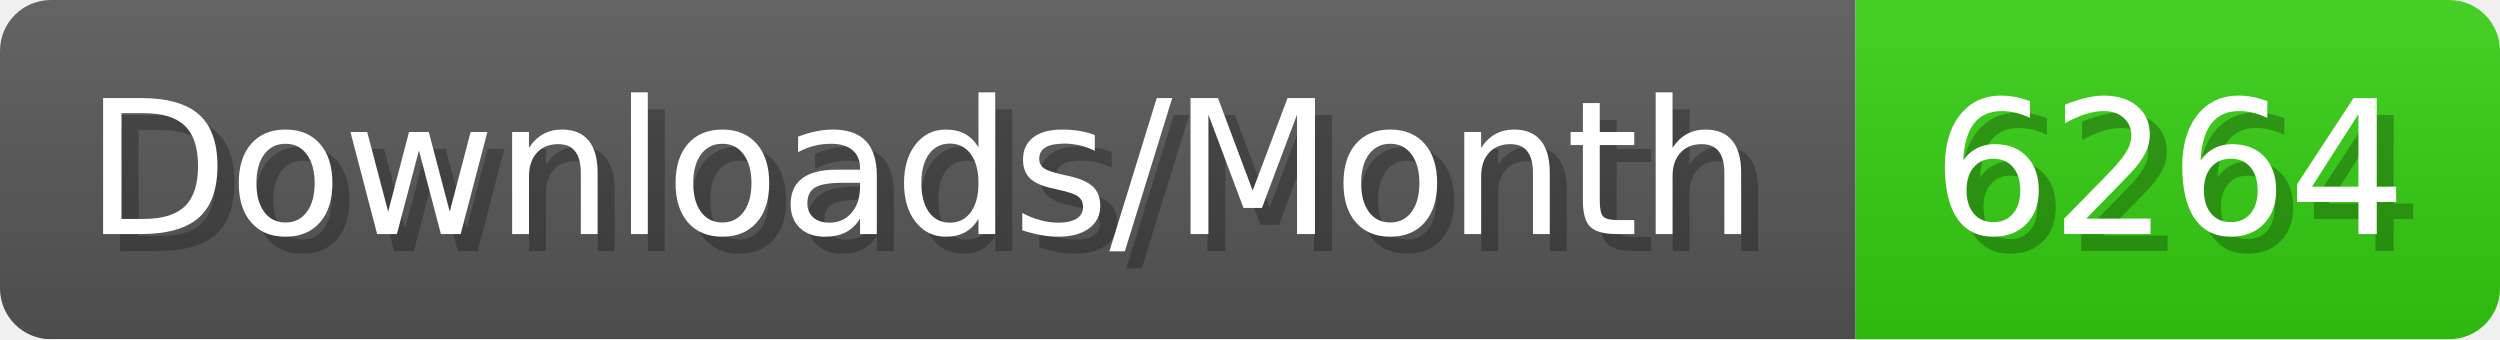
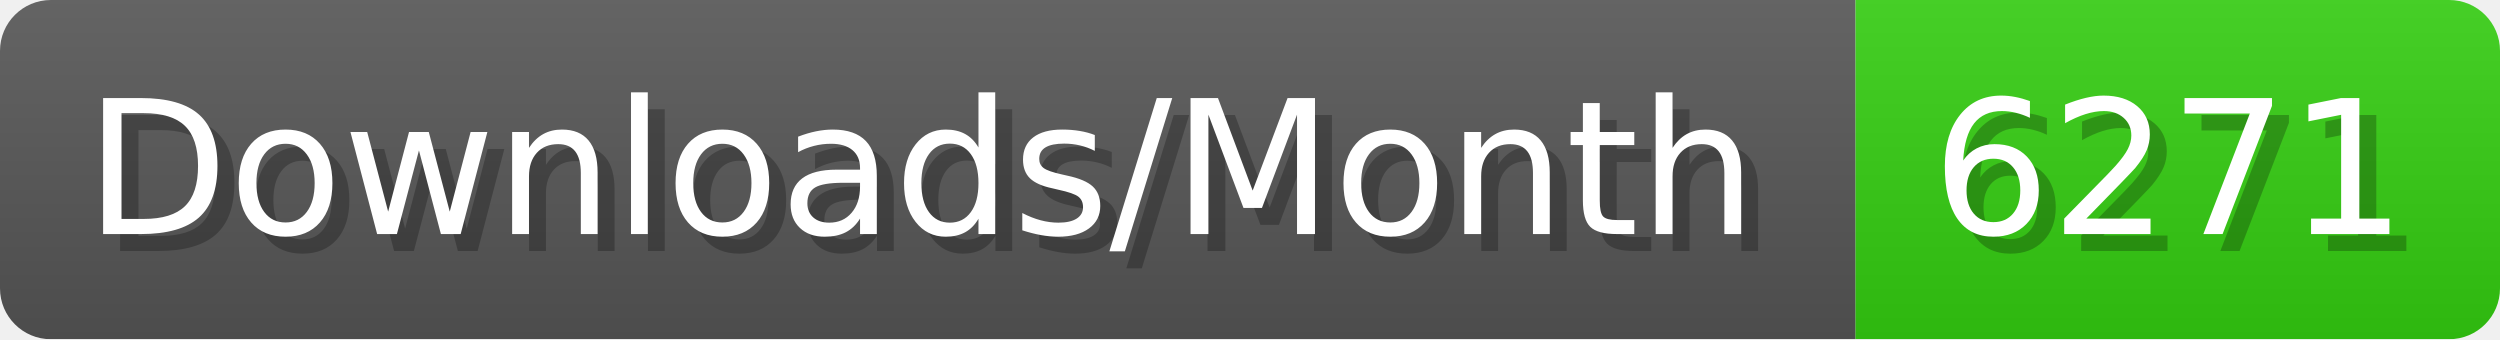
- <svg xmlns="http://www.w3.org/2000/svg" width="147.4" height="20" viewBox="0 0 1474 200" role="img" aria-label="Downloads/Month: 6264">
+ <svg xmlns="http://www.w3.org/2000/svg" width="147.4" height="20" viewBox="0 0 1474 200" role="img" aria-label="Downloads/Month: 6271">
  <linearGradient id="YlXUI" x2="0" y2="100%">
    <stop offset="0" stop-opacity=".1" stop-color="#EEE" />
    <stop offset="1" stop-opacity=".1" />
  </linearGradient>
  <mask id="JHhop">
    <rect width="1474" height="200" rx="30" fill="#FFF" />
  </mask>
  <g mask="url(#JHhop)">
    <rect width="1094" height="200" fill="#555" />
    <rect width="380" height="200" fill="#3C1" x="1094" />
    <rect width="1474" height="200" fill="url(#YlXUI)" />
  </g>
  <g aria-hidden="true" fill="#fff" text-anchor="start" font-family="Verdana,DejaVu Sans,sans-serif" font-size="110">
    <text x="60" y="148" textLength="994" fill="#000" opacity="0.25">Downloads/Month</text>
    <text x="50" y="138" textLength="994">Downloads/Month</text>
-     <text x="1149" y="148" textLength="280" fill="#000" opacity="0.25">6264</text>
-     <text x="1139" y="138" textLength="280">6264</text>
+     <text x="1149" y="148" textLength="280" fill="#000" opacity="0.25">6271</text>
+     <text x="1139" y="138" textLength="280">6271</text>
  </g>
</svg>
